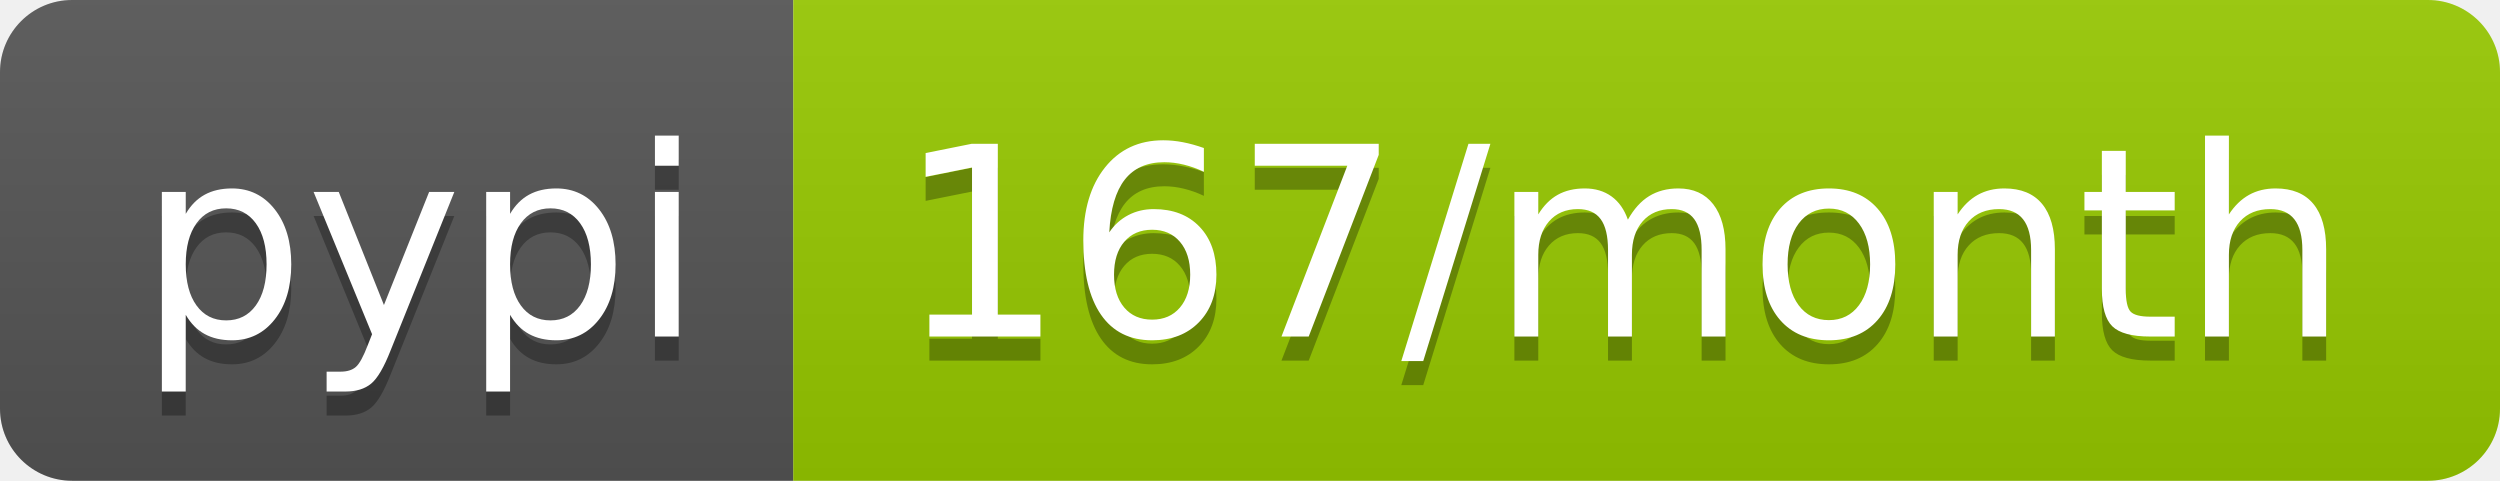
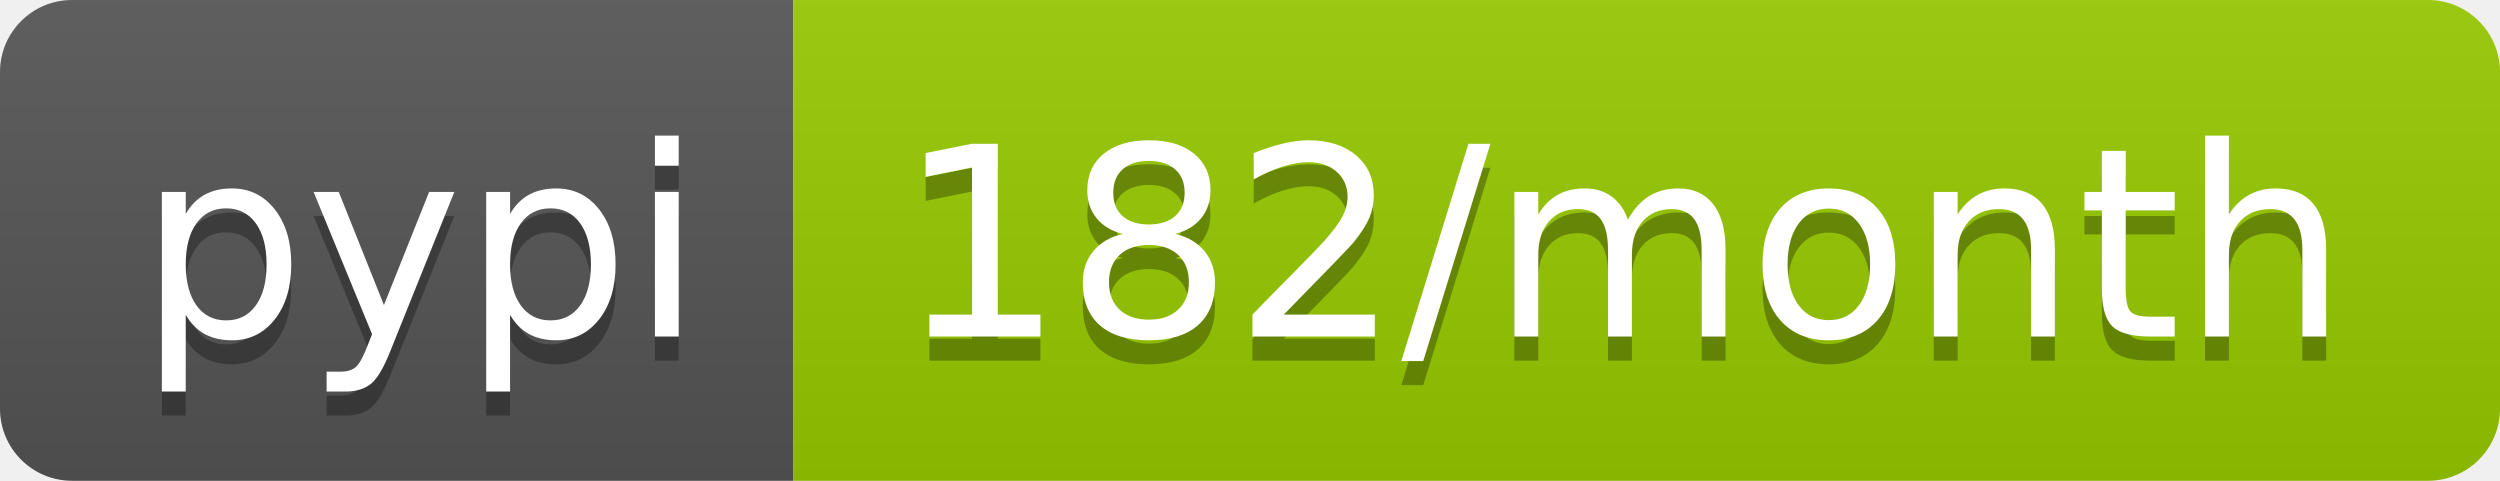
<svg xmlns="http://www.w3.org/2000/svg" width="104" height="20">
  <linearGradient id="b" x2="0" y2="100%">
    <stop offset="0" stop-color="#bbb" stop-opacity=".1" />
    <stop offset="1" stop-opacity=".1" />
  </linearGradient>
  <clipPath id="a">
    <rect width="104" height="20" rx="3" fill="#fff" />
  </clipPath>
  <g clip-path="url(#a)">
    <path fill="#555" d="M0 0h33v20H0z" />
    <path fill="#97ca00" d="M33 0h71v20H33z" />
    <path fill="url(#b)" d="M0 0h104v20H0z" />
  </g>
  <g fill="#fff" text-anchor="middle" font-family="DejaVu Sans,Verdana,Geneva,sans-serif" font-size="110">
    <text x="175" y="150" fill="#010101" fill-opacity=".3" transform="scale(.1)" textLength="230">pypi</text>
    <text x="175" y="140" transform="scale(.1)" textLength="230">pypi</text>
-     <text x="675" y="150" fill="#010101" fill-opacity=".3" transform="scale(.1)" textLength="610">167/month</text>
-     <text x="675" y="140" transform="scale(.1)" textLength="610">167/month</text>
+     <text x="675" y="150" fill="#010101" fill-opacity=".3" transform="scale(.1)" textLength="610">182/month</text>
+     <text x="675" y="140" transform="scale(.1)" textLength="610">182/month</text>
  </g>
</svg>
